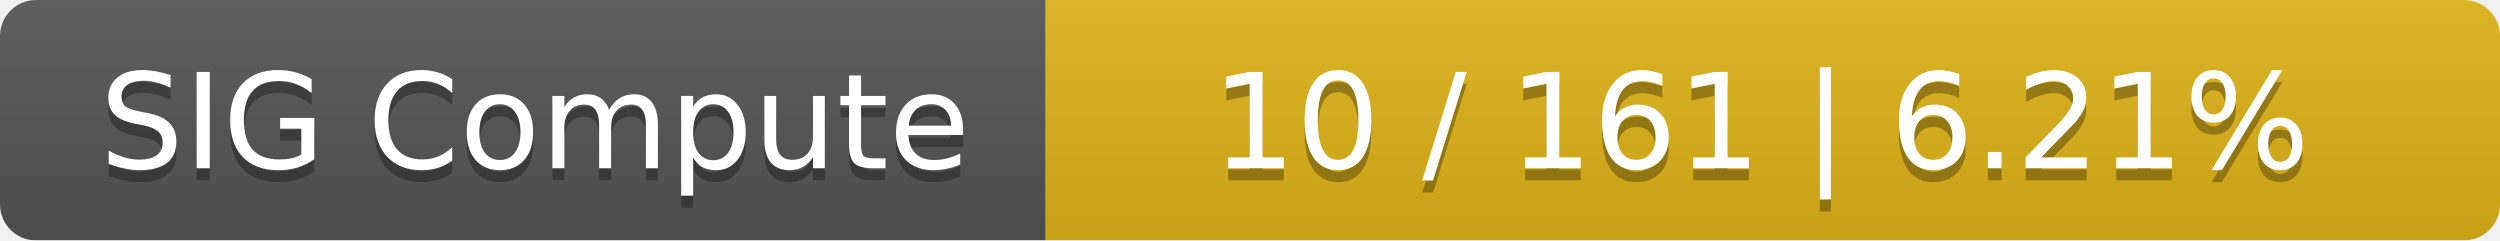
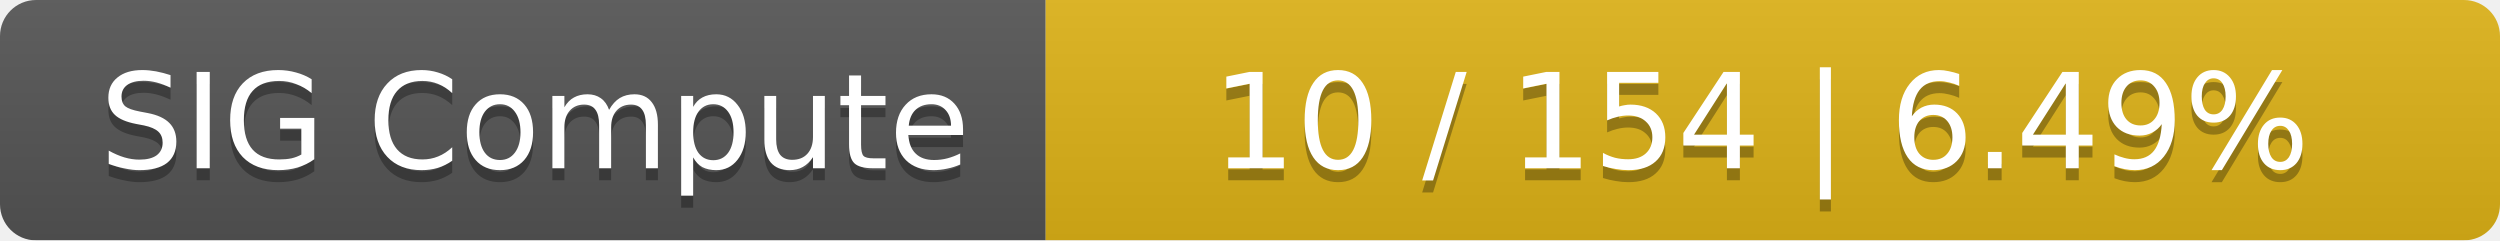
<svg xmlns="http://www.w3.org/2000/svg" width="208" height="20">
  <linearGradient id="smooth" x2="0" y2="100%">
    <stop offset="0" stop-color="#bbb" stop-opacity=".1" />
    <stop offset="1" stop-opacity=".1" />
  </linearGradient>
  <mask id="round">
    <rect width="208" height="20" rx="3" fill="#fff" />
  </mask>
  <g mask="url(#round)">
    <rect width="87" height="20" fill="#555" />
    <rect x="87" width="121" height="20" fill="#dfb317" />
    <rect width="208" height="20" fill="url(#smooth)" />
  </g>
  <g fill="#fff" text-anchor="middle" font-family="DejaVu Sans,Verdana,Geneva,sans-serif" font-size="11">
    <text x="44.5" y="15" fill="#010101" fill-opacity=".3">SIG Compute</text>
    <text x="44.5" y="14">SIG Compute</text>
-     <text x="146.5" y="15" fill="#010101" fill-opacity=".3">10 / 161    |    6.21%</text>
-     <text x="146.5" y="14">10 / 161    |    6.21%</text>
+     <text x="146.5" y="15" fill="#010101" fill-opacity=".3">10 / 154    |    6.49%</text>
+     <text x="146.5" y="14">10 / 154    |    6.49%</text>
  </g>
</svg>
